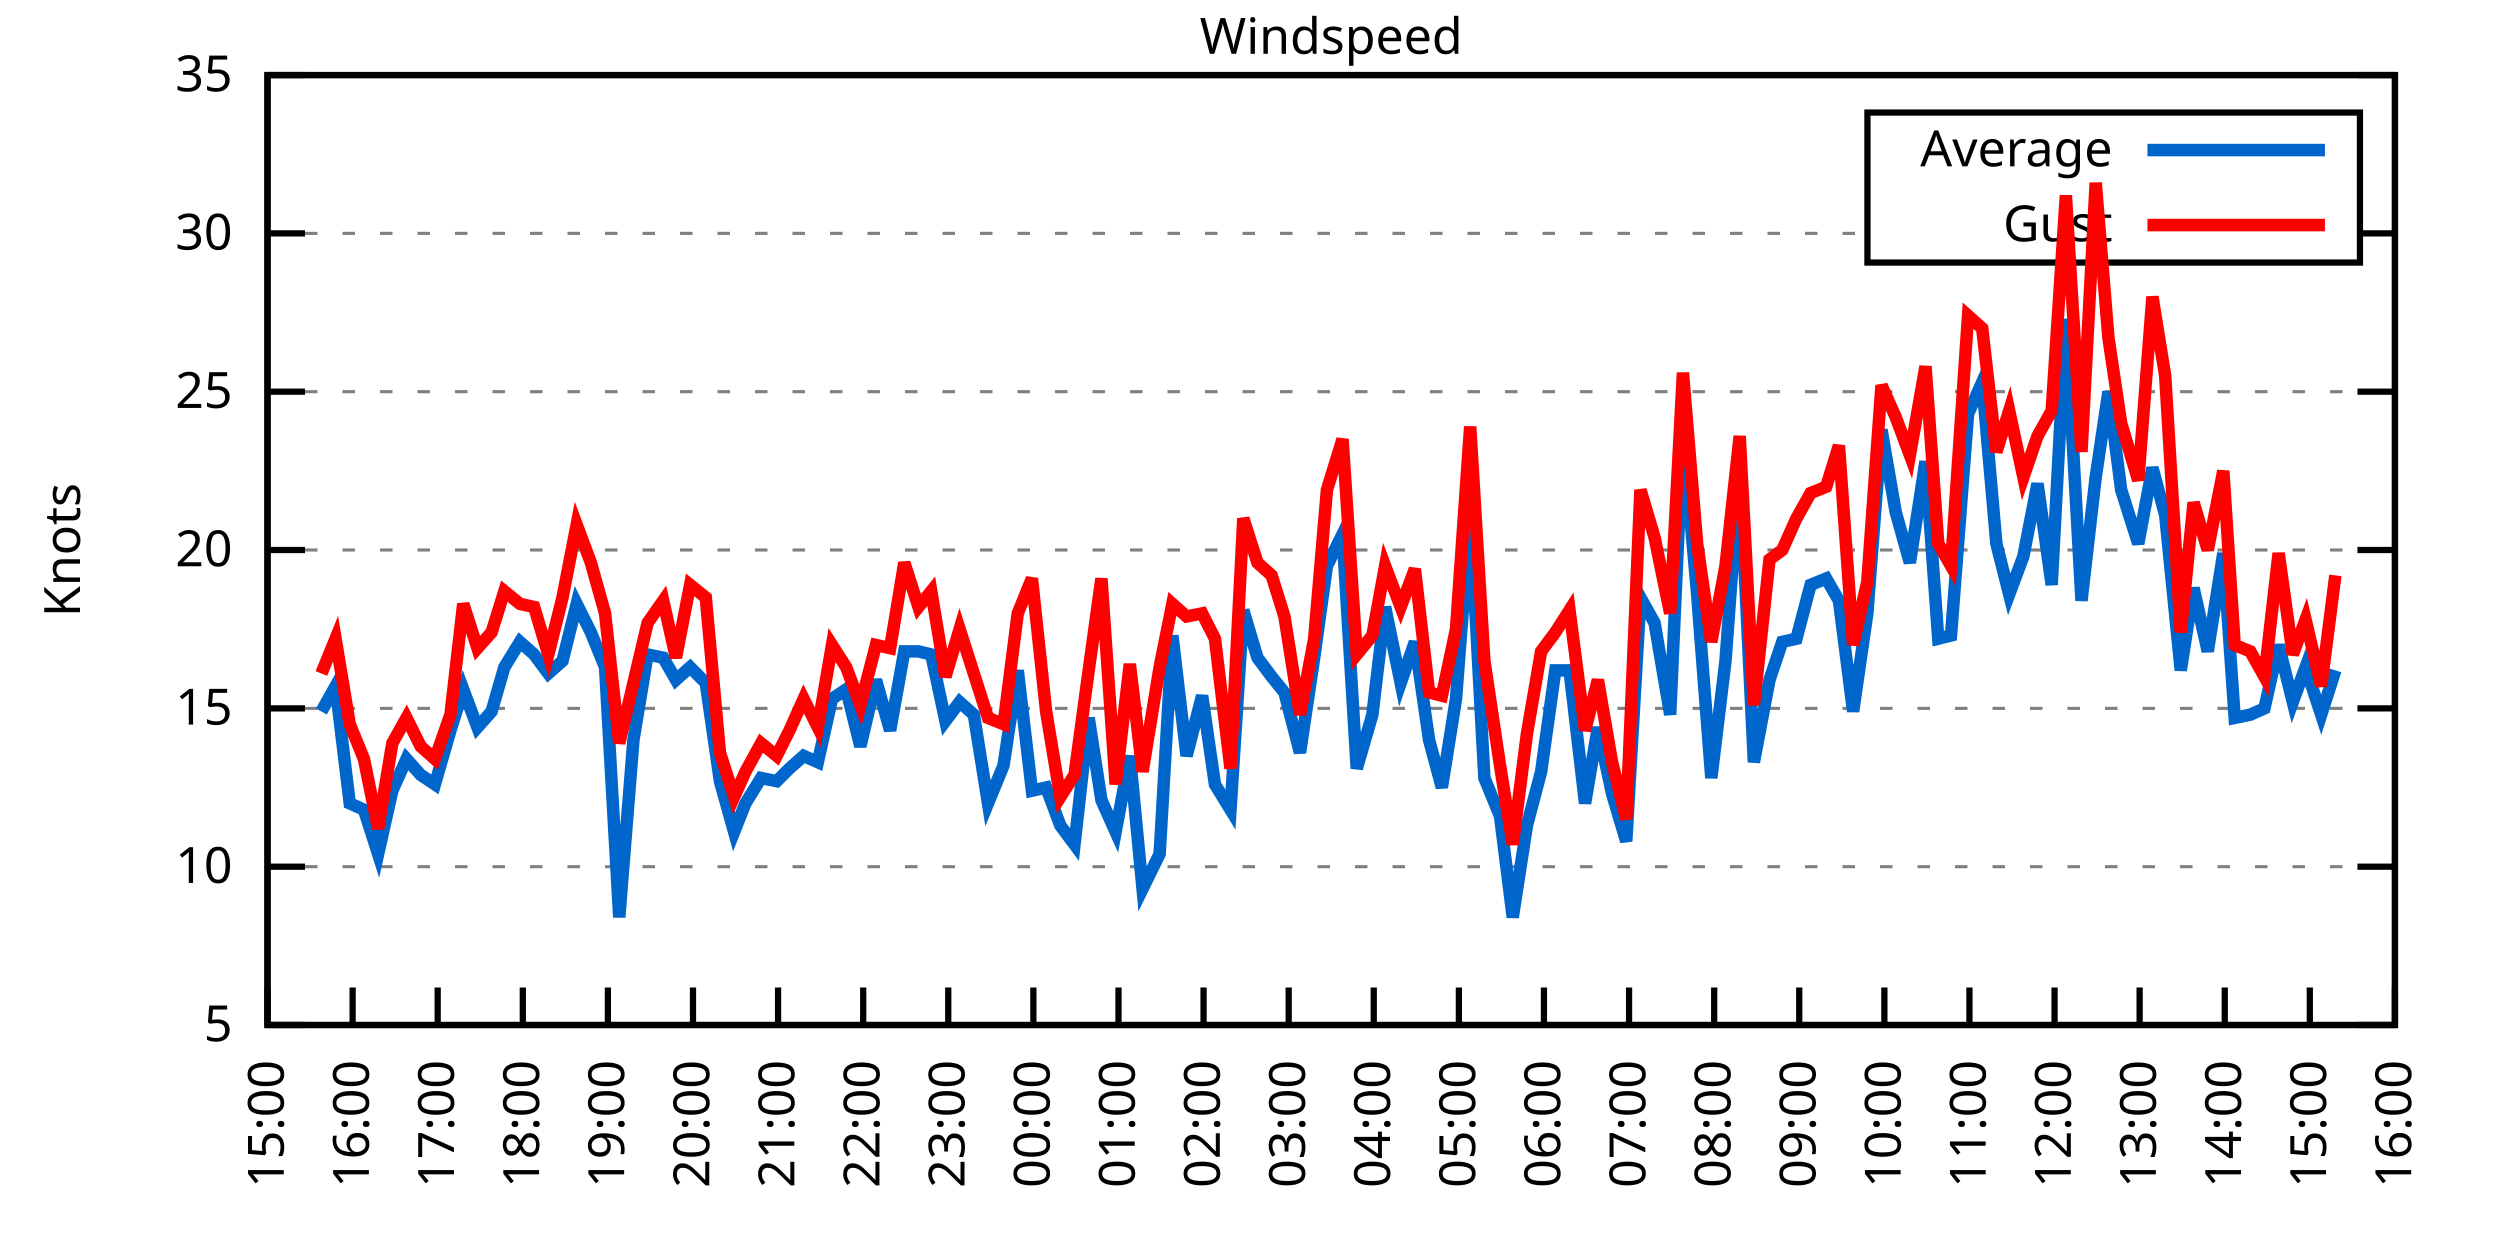
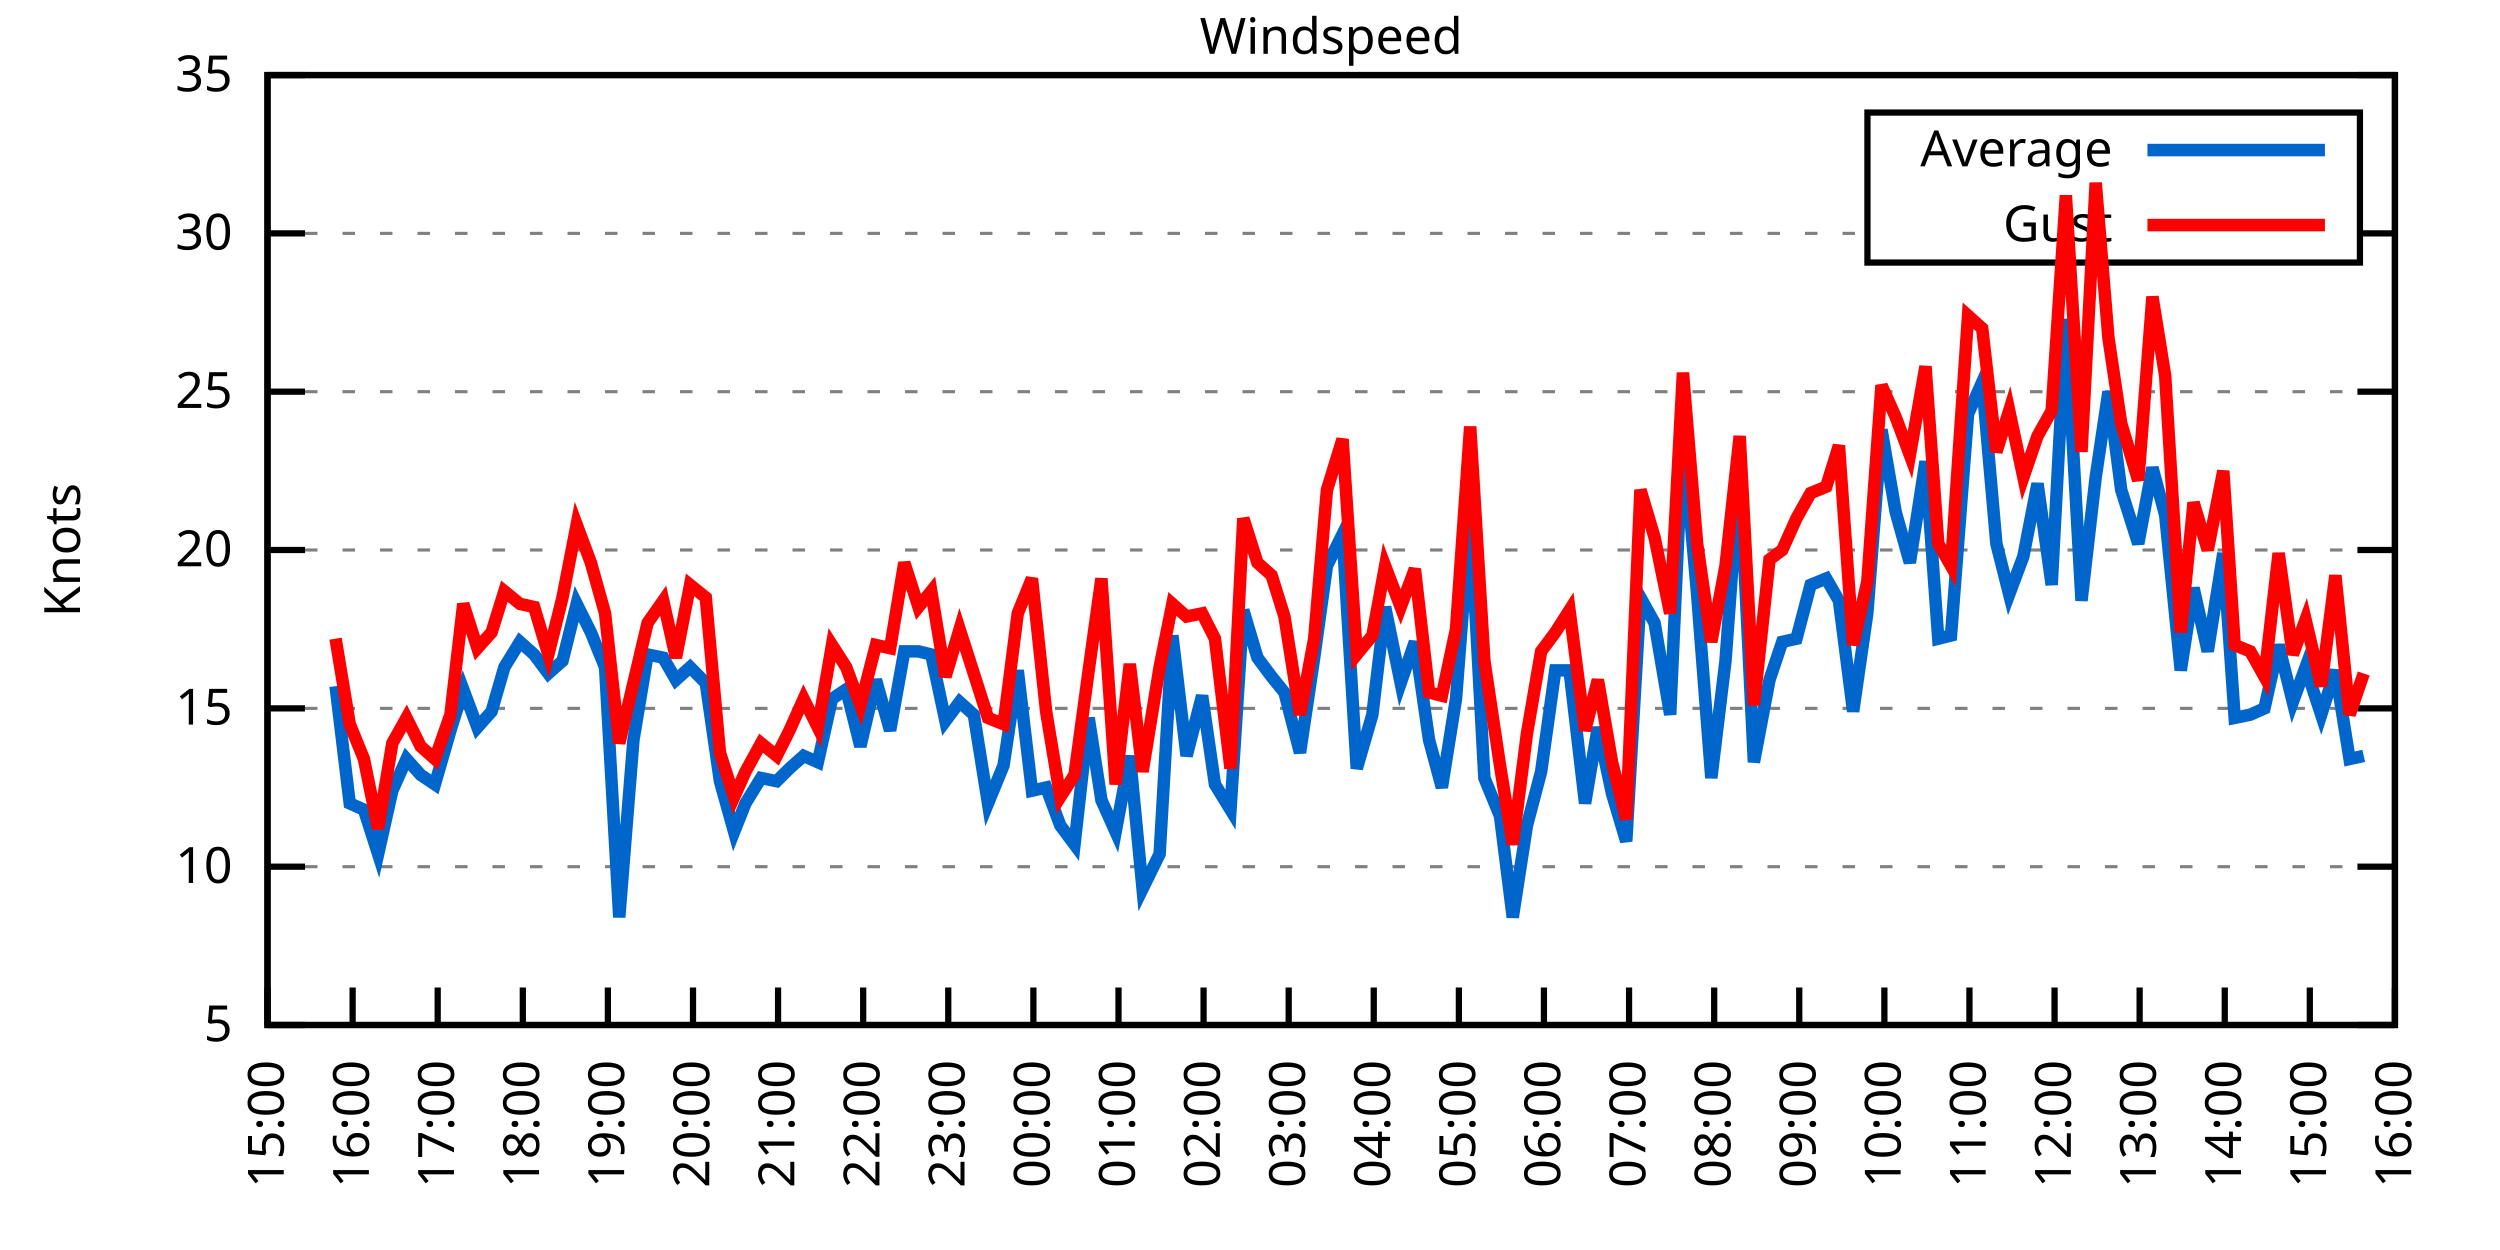
<svg xmlns="http://www.w3.org/2000/svg" xmlns:xlink="http://www.w3.org/1999/xlink" width="400" height="200" viewBox="0 0 400 200">
  <g id="gnuplot_canvas">
    <rect x="0" y="0" width="400" height="200" fill="none" />
    <defs>
      <circle id="gpDot" r="0.5" stroke-width="0.5" stroke="currentColor" />
      <path id="gpPt0" stroke-width="0.333" stroke="currentColor" d="M-1,0 h2 M0,-1 v2" />
      <path id="gpPt1" stroke-width="0.333" stroke="currentColor" d="M-1,-1 L1,1 M1,-1 L-1,1" />
      <path id="gpPt2" stroke-width="0.333" stroke="currentColor" d="M-1,0 L1,0 M0,-1 L0,1 M-1,-1 L1,1 M-1,1 L1,-1" />
      <rect id="gpPt3" stroke-width="0.333" stroke="currentColor" x="-1" y="-1" width="2" height="2" />
      <rect id="gpPt4" stroke-width="0.333" stroke="currentColor" fill="currentColor" x="-1" y="-1" width="2" height="2" />
      <circle id="gpPt5" stroke-width="0.333" stroke="currentColor" cx="0" cy="0" r="1" />
      <use xlink:href="#gpPt5" id="gpPt6" fill="currentColor" stroke="none" />
      <path id="gpPt7" stroke-width="0.333" stroke="currentColor" d="M0,-1.33 L-1.33,0.67 L1.33,0.67 z" />
      <use xlink:href="#gpPt7" id="gpPt8" fill="currentColor" stroke="none" />
      <use xlink:href="#gpPt7" id="gpPt9" stroke="currentColor" transform="rotate(180)" />
      <use xlink:href="#gpPt9" id="gpPt10" fill="currentColor" stroke="none" />
      <use xlink:href="#gpPt3" id="gpPt11" stroke="currentColor" transform="rotate(45)" />
      <use xlink:href="#gpPt11" id="gpPt12" fill="currentColor" stroke="none" />
      <path id="gpPt13" stroke-width="0.333" stroke="currentColor" d="M0,1.330 L1.265,0.411 L0.782,-1.067 L-0.782,-1.076 L-1.265,0.411 z" />
      <use xlink:href="#gpPt13" id="gpPt14" fill="currentColor" stroke="none" />
      <filter id="textbox" filterUnits="objectBoundingBox" x="0" y="0" height="1" width="1">
        <feFlood flood-color="white" flood-opacity="1" result="bgnd" />
        <feComposite in="SourceGraphic" in2="bgnd" operator="atop" />
      </filter>
      <filter id="greybox" filterUnits="objectBoundingBox" x="0" y="0" height="1" width="1">
        <feFlood flood-color="lightgrey" flood-opacity="1" result="grey" />
        <feComposite in="SourceGraphic" in2="grey" operator="atop" />
      </filter>
    </defs>
    <g fill="none" color="white" stroke="currentColor" stroke-width="1.00" stroke-linecap="butt" stroke-linejoin="miter">
</g>
    <g fill="none" color="black" stroke="currentColor" stroke-width="1.00" stroke-linecap="butt" stroke-linejoin="miter">
      <g stroke="none" shape-rendering="crispEdges">
        <polygon fill="rgb(255, 255, 255)" points="42.80,164.00 383.18,164.00 383.18,12.02 42.80,12.02 " />
      </g>
    </g>
    <g fill="none" color="black" stroke="currentColor" stroke-width="1.00" stroke-linecap="butt" stroke-linejoin="miter">
</g>
    <g fill="none" color="black" stroke="black" stroke-width="0.50" stroke-linecap="butt" stroke-linejoin="miter">
</g>
    <g fill="none" color="gray" stroke="currentColor" stroke-width="0.50" stroke-linecap="butt" stroke-linejoin="miter">
      <path stroke="gray" stroke-dasharray="2,4" class="gridline" d="M42.80,164.00 L383.19,164.00  " />
    </g>
    <g fill="none" color="gray" stroke="gray" stroke-width="1.00" stroke-linecap="butt" stroke-linejoin="miter">
</g>
    <g fill="none" color="black" stroke="currentColor" stroke-width="1.00" stroke-linecap="butt" stroke-linejoin="miter">
      <path stroke="black" d="M42.80,164.00 L48.80,164.00 M383.19,164.00 L377.19,164.00  " />
      <g transform="translate(37.20,166.60)" stroke="none" fill="black" font-family="Sans" font-size="8.00" text-anchor="end">
        <text>
          <tspan font-family="Sans"> 5</tspan>
        </text>
      </g>
    </g>
    <g fill="none" color="black" stroke="currentColor" stroke-width="1.00" stroke-linecap="butt" stroke-linejoin="miter">
</g>
    <g fill="none" color="black" stroke="black" stroke-width="0.50" stroke-linecap="butt" stroke-linejoin="miter">
</g>
    <g fill="none" color="gray" stroke="currentColor" stroke-width="0.50" stroke-linecap="butt" stroke-linejoin="miter">
      <path stroke="gray" stroke-dasharray="2,4" class="gridline" d="M42.80,138.67 L383.19,138.67  " />
    </g>
    <g fill="none" color="gray" stroke="gray" stroke-width="1.00" stroke-linecap="butt" stroke-linejoin="miter">
</g>
    <g fill="none" color="black" stroke="currentColor" stroke-width="1.00" stroke-linecap="butt" stroke-linejoin="miter">
      <path stroke="black" d="M42.80,138.67 L48.80,138.67 M383.19,138.67 L377.19,138.67  " />
      <g transform="translate(37.20,141.27)" stroke="none" fill="black" font-family="Sans" font-size="8.00" text-anchor="end">
        <text>
          <tspan font-family="Sans"> 10</tspan>
        </text>
      </g>
    </g>
    <g fill="none" color="black" stroke="currentColor" stroke-width="1.00" stroke-linecap="butt" stroke-linejoin="miter">
</g>
    <g fill="none" color="black" stroke="black" stroke-width="0.50" stroke-linecap="butt" stroke-linejoin="miter">
</g>
    <g fill="none" color="gray" stroke="currentColor" stroke-width="0.50" stroke-linecap="butt" stroke-linejoin="miter">
      <path stroke="gray" stroke-dasharray="2,4" class="gridline" d="M42.80,113.34 L383.19,113.34  " />
    </g>
    <g fill="none" color="gray" stroke="gray" stroke-width="1.00" stroke-linecap="butt" stroke-linejoin="miter">
</g>
    <g fill="none" color="black" stroke="currentColor" stroke-width="1.00" stroke-linecap="butt" stroke-linejoin="miter">
      <path stroke="black" d="M42.80,113.34 L48.80,113.34 M383.19,113.34 L377.19,113.34  " />
      <g transform="translate(37.20,115.94)" stroke="none" fill="black" font-family="Sans" font-size="8.00" text-anchor="end">
        <text>
          <tspan font-family="Sans"> 15</tspan>
        </text>
      </g>
    </g>
    <g fill="none" color="black" stroke="currentColor" stroke-width="1.00" stroke-linecap="butt" stroke-linejoin="miter">
</g>
    <g fill="none" color="black" stroke="black" stroke-width="0.50" stroke-linecap="butt" stroke-linejoin="miter">
</g>
    <g fill="none" color="gray" stroke="currentColor" stroke-width="0.50" stroke-linecap="butt" stroke-linejoin="miter">
      <path stroke="gray" stroke-dasharray="2,4" class="gridline" d="M42.80,88.00 L383.19,88.00  " />
    </g>
    <g fill="none" color="gray" stroke="gray" stroke-width="1.00" stroke-linecap="butt" stroke-linejoin="miter">
</g>
    <g fill="none" color="black" stroke="currentColor" stroke-width="1.00" stroke-linecap="butt" stroke-linejoin="miter">
      <path stroke="black" d="M42.80,88.00 L48.80,88.00 M383.19,88.00 L377.19,88.00  " />
      <g transform="translate(37.20,90.60)" stroke="none" fill="black" font-family="Sans" font-size="8.00" text-anchor="end">
        <text>
          <tspan font-family="Sans"> 20</tspan>
        </text>
      </g>
    </g>
    <g fill="none" color="black" stroke="currentColor" stroke-width="1.00" stroke-linecap="butt" stroke-linejoin="miter">
</g>
    <g fill="none" color="black" stroke="black" stroke-width="0.50" stroke-linecap="butt" stroke-linejoin="miter">
</g>
    <g fill="none" color="gray" stroke="currentColor" stroke-width="0.50" stroke-linecap="butt" stroke-linejoin="miter">
      <path stroke="gray" stroke-dasharray="2,4" class="gridline" d="M42.80,62.67 L383.19,62.67  " />
    </g>
    <g fill="none" color="gray" stroke="gray" stroke-width="1.00" stroke-linecap="butt" stroke-linejoin="miter">
</g>
    <g fill="none" color="black" stroke="currentColor" stroke-width="1.00" stroke-linecap="butt" stroke-linejoin="miter">
      <path stroke="black" d="M42.80,62.67 L48.80,62.67 M383.19,62.67 L377.19,62.67  " />
      <g transform="translate(37.20,65.27)" stroke="none" fill="black" font-family="Sans" font-size="8.00" text-anchor="end">
        <text>
          <tspan font-family="Sans"> 25</tspan>
        </text>
      </g>
    </g>
    <g fill="none" color="black" stroke="currentColor" stroke-width="1.00" stroke-linecap="butt" stroke-linejoin="miter">
</g>
    <g fill="none" color="black" stroke="black" stroke-width="0.50" stroke-linecap="butt" stroke-linejoin="miter">
</g>
    <g fill="none" color="gray" stroke="currentColor" stroke-width="0.50" stroke-linecap="butt" stroke-linejoin="miter">
      <path stroke="gray" stroke-dasharray="2,4" class="gridline" d="M42.80,37.34 L298.79,37.34 M377.59,37.34 L383.19,37.34  " />
    </g>
    <g fill="none" color="gray" stroke="gray" stroke-width="1.00" stroke-linecap="butt" stroke-linejoin="miter">
</g>
    <g fill="none" color="black" stroke="currentColor" stroke-width="1.00" stroke-linecap="butt" stroke-linejoin="miter">
      <path stroke="black" d="M42.80,37.34 L48.80,37.34 M383.19,37.34 L377.19,37.34  " />
      <g transform="translate(37.20,39.94)" stroke="none" fill="black" font-family="Sans" font-size="8.00" text-anchor="end">
        <text>
          <tspan font-family="Sans"> 30</tspan>
        </text>
      </g>
    </g>
    <g fill="none" color="black" stroke="currentColor" stroke-width="1.00" stroke-linecap="butt" stroke-linejoin="miter">
</g>
    <g fill="none" color="black" stroke="black" stroke-width="0.50" stroke-linecap="butt" stroke-linejoin="miter">
</g>
    <g fill="none" color="gray" stroke="currentColor" stroke-width="0.50" stroke-linecap="butt" stroke-linejoin="miter">
      <path stroke="gray" stroke-dasharray="2,4" class="gridline" d="M42.80,12.01 L383.19,12.01  " />
    </g>
    <g fill="none" color="gray" stroke="gray" stroke-width="1.00" stroke-linecap="butt" stroke-linejoin="miter">
</g>
    <g fill="none" color="black" stroke="currentColor" stroke-width="1.00" stroke-linecap="butt" stroke-linejoin="miter">
      <path stroke="black" d="M42.80,12.01 L48.80,12.01 M383.19,12.01 L377.19,12.01  " />
      <g transform="translate(37.20,14.61)" stroke="none" fill="black" font-family="Sans" font-size="8.00" text-anchor="end">
        <text>
          <tspan font-family="Sans"> 35</tspan>
        </text>
      </g>
    </g>
    <g fill="none" color="black" stroke="currentColor" stroke-width="1.00" stroke-linecap="butt" stroke-linejoin="miter">
      <path stroke="black" d="M42.80,164.00 L42.80,158.00  " />
      <g transform="translate(45.40,169.60) rotate(270.00)" stroke="none" fill="black" font-family="Sans" font-size="8.00" text-anchor="end">
        <text>
          <tspan font-family="Sans">15:00</tspan>
        </text>
      </g>
    </g>
    <g fill="none" color="black" stroke="currentColor" stroke-width="1.00" stroke-linecap="butt" stroke-linejoin="miter">
      <path stroke="black" d="M56.42,164.00 L56.42,158.00  " />
      <g transform="translate(59.02,169.60) rotate(270.00)" stroke="none" fill="black" font-family="Sans" font-size="8.00" text-anchor="end">
        <text>
          <tspan font-family="Sans">16:00</tspan>
        </text>
      </g>
    </g>
    <g fill="none" color="black" stroke="currentColor" stroke-width="1.00" stroke-linecap="butt" stroke-linejoin="miter">
      <path stroke="black" d="M70.03,164.00 L70.03,158.00  " />
      <g transform="translate(72.63,169.60) rotate(270.00)" stroke="none" fill="black" font-family="Sans" font-size="8.00" text-anchor="end">
        <text>
          <tspan font-family="Sans">17:00</tspan>
        </text>
      </g>
    </g>
    <g fill="none" color="black" stroke="currentColor" stroke-width="1.00" stroke-linecap="butt" stroke-linejoin="miter">
      <path stroke="black" d="M83.65,164.00 L83.65,158.00  " />
      <g transform="translate(86.25,169.60) rotate(270.00)" stroke="none" fill="black" font-family="Sans" font-size="8.00" text-anchor="end">
        <text>
          <tspan font-family="Sans">18:00</tspan>
        </text>
      </g>
    </g>
    <g fill="none" color="black" stroke="currentColor" stroke-width="1.00" stroke-linecap="butt" stroke-linejoin="miter">
      <path stroke="black" d="M97.26,164.00 L97.26,158.00  " />
      <g transform="translate(99.86,169.60) rotate(270.00)" stroke="none" fill="black" font-family="Sans" font-size="8.00" text-anchor="end">
        <text>
          <tspan font-family="Sans">19:00</tspan>
        </text>
      </g>
    </g>
    <g fill="none" color="black" stroke="currentColor" stroke-width="1.00" stroke-linecap="butt" stroke-linejoin="miter">
      <path stroke="black" d="M110.88,164.00 L110.88,158.00  " />
      <g transform="translate(113.48,169.60) rotate(270.00)" stroke="none" fill="black" font-family="Sans" font-size="8.00" text-anchor="end">
        <text>
          <tspan font-family="Sans">20:00</tspan>
        </text>
      </g>
    </g>
    <g fill="none" color="black" stroke="currentColor" stroke-width="1.00" stroke-linecap="butt" stroke-linejoin="miter">
      <path stroke="black" d="M124.49,164.00 L124.49,158.00  " />
      <g transform="translate(127.09,169.60) rotate(270.00)" stroke="none" fill="black" font-family="Sans" font-size="8.00" text-anchor="end">
        <text>
          <tspan font-family="Sans">21:00</tspan>
        </text>
      </g>
    </g>
    <g fill="none" color="black" stroke="currentColor" stroke-width="1.00" stroke-linecap="butt" stroke-linejoin="miter">
      <path stroke="black" d="M138.11,164.00 L138.11,158.00  " />
      <g transform="translate(140.71,169.60) rotate(270.00)" stroke="none" fill="black" font-family="Sans" font-size="8.00" text-anchor="end">
        <text>
          <tspan font-family="Sans">22:00</tspan>
        </text>
      </g>
    </g>
    <g fill="none" color="black" stroke="currentColor" stroke-width="1.00" stroke-linecap="butt" stroke-linejoin="miter">
      <path stroke="black" d="M151.72,164.00 L151.72,158.00  " />
      <g transform="translate(154.32,169.60) rotate(270.00)" stroke="none" fill="black" font-family="Sans" font-size="8.00" text-anchor="end">
        <text>
          <tspan font-family="Sans">23:00</tspan>
        </text>
      </g>
    </g>
    <g fill="none" color="black" stroke="currentColor" stroke-width="1.00" stroke-linecap="butt" stroke-linejoin="miter">
      <path stroke="black" d="M165.34,164.00 L165.34,158.00  " />
      <g transform="translate(167.94,169.60) rotate(270.00)" stroke="none" fill="black" font-family="Sans" font-size="8.00" text-anchor="end">
        <text>
          <tspan font-family="Sans">00:00</tspan>
        </text>
      </g>
    </g>
    <g fill="none" color="black" stroke="currentColor" stroke-width="1.00" stroke-linecap="butt" stroke-linejoin="miter">
      <path stroke="black" d="M178.96,164.00 L178.96,158.00  " />
      <g transform="translate(181.56,169.60) rotate(270.00)" stroke="none" fill="black" font-family="Sans" font-size="8.00" text-anchor="end">
        <text>
          <tspan font-family="Sans">01:00</tspan>
        </text>
      </g>
    </g>
    <g fill="none" color="black" stroke="currentColor" stroke-width="1.00" stroke-linecap="butt" stroke-linejoin="miter">
      <path stroke="black" d="M192.57,164.00 L192.57,158.00  " />
      <g transform="translate(195.17,169.60) rotate(270.00)" stroke="none" fill="black" font-family="Sans" font-size="8.00" text-anchor="end">
        <text>
          <tspan font-family="Sans">02:00</tspan>
        </text>
      </g>
    </g>
    <g fill="none" color="black" stroke="currentColor" stroke-width="1.00" stroke-linecap="butt" stroke-linejoin="miter">
      <path stroke="black" d="M206.19,164.00 L206.19,158.00  " />
      <g transform="translate(208.79,169.60) rotate(270.00)" stroke="none" fill="black" font-family="Sans" font-size="8.00" text-anchor="end">
        <text>
          <tspan font-family="Sans">03:00</tspan>
        </text>
      </g>
    </g>
    <g fill="none" color="black" stroke="currentColor" stroke-width="1.00" stroke-linecap="butt" stroke-linejoin="miter">
      <path stroke="black" d="M219.80,164.00 L219.80,158.00  " />
      <g transform="translate(222.40,169.60) rotate(270.00)" stroke="none" fill="black" font-family="Sans" font-size="8.00" text-anchor="end">
        <text>
          <tspan font-family="Sans">04:00</tspan>
        </text>
      </g>
    </g>
    <g fill="none" color="black" stroke="currentColor" stroke-width="1.00" stroke-linecap="butt" stroke-linejoin="miter">
      <path stroke="black" d="M233.42,164.00 L233.42,158.00  " />
      <g transform="translate(236.02,169.60) rotate(270.00)" stroke="none" fill="black" font-family="Sans" font-size="8.00" text-anchor="end">
        <text>
          <tspan font-family="Sans">05:00</tspan>
        </text>
      </g>
    </g>
    <g fill="none" color="black" stroke="currentColor" stroke-width="1.00" stroke-linecap="butt" stroke-linejoin="miter">
      <path stroke="black" d="M247.03,164.00 L247.03,158.00  " />
      <g transform="translate(249.63,169.60) rotate(270.00)" stroke="none" fill="black" font-family="Sans" font-size="8.00" text-anchor="end">
        <text>
          <tspan font-family="Sans">06:00</tspan>
        </text>
      </g>
    </g>
    <g fill="none" color="black" stroke="currentColor" stroke-width="1.00" stroke-linecap="butt" stroke-linejoin="miter">
      <path stroke="black" d="M260.65,164.00 L260.65,158.00  " />
      <g transform="translate(263.25,169.60) rotate(270.00)" stroke="none" fill="black" font-family="Sans" font-size="8.00" text-anchor="end">
        <text>
          <tspan font-family="Sans">07:00</tspan>
        </text>
      </g>
    </g>
    <g fill="none" color="black" stroke="currentColor" stroke-width="1.00" stroke-linecap="butt" stroke-linejoin="miter">
      <path stroke="black" d="M274.27,164.00 L274.27,158.00  " />
      <g transform="translate(276.87,169.60) rotate(270.00)" stroke="none" fill="black" font-family="Sans" font-size="8.00" text-anchor="end">
        <text>
          <tspan font-family="Sans">08:00</tspan>
        </text>
      </g>
    </g>
    <g fill="none" color="black" stroke="currentColor" stroke-width="1.00" stroke-linecap="butt" stroke-linejoin="miter">
      <path stroke="black" d="M287.88,164.00 L287.88,158.00  " />
      <g transform="translate(290.48,169.60) rotate(270.00)" stroke="none" fill="black" font-family="Sans" font-size="8.00" text-anchor="end">
        <text>
          <tspan font-family="Sans">09:00</tspan>
        </text>
      </g>
    </g>
    <g fill="none" color="black" stroke="currentColor" stroke-width="1.00" stroke-linecap="butt" stroke-linejoin="miter">
      <path stroke="black" d="M301.50,164.00 L301.50,158.00  " />
      <g transform="translate(304.10,169.60) rotate(270.00)" stroke="none" fill="black" font-family="Sans" font-size="8.00" text-anchor="end">
        <text>
          <tspan font-family="Sans">10:00</tspan>
        </text>
      </g>
    </g>
    <g fill="none" color="black" stroke="currentColor" stroke-width="1.00" stroke-linecap="butt" stroke-linejoin="miter">
      <path stroke="black" d="M315.11,164.00 L315.11,158.00  " />
      <g transform="translate(317.71,169.60) rotate(270.00)" stroke="none" fill="black" font-family="Sans" font-size="8.00" text-anchor="end">
        <text>
          <tspan font-family="Sans">11:00</tspan>
        </text>
      </g>
    </g>
    <g fill="none" color="black" stroke="currentColor" stroke-width="1.00" stroke-linecap="butt" stroke-linejoin="miter">
      <path stroke="black" d="M328.73,164.00 L328.73,158.00  " />
      <g transform="translate(331.33,169.60) rotate(270.00)" stroke="none" fill="black" font-family="Sans" font-size="8.00" text-anchor="end">
        <text>
          <tspan font-family="Sans">12:00</tspan>
        </text>
      </g>
    </g>
    <g fill="none" color="black" stroke="currentColor" stroke-width="1.00" stroke-linecap="butt" stroke-linejoin="miter">
      <path stroke="black" d="M342.34,164.00 L342.34,158.00  " />
      <g transform="translate(344.94,169.60) rotate(270.00)" stroke="none" fill="black" font-family="Sans" font-size="8.00" text-anchor="end">
        <text>
          <tspan font-family="Sans">13:00</tspan>
        </text>
      </g>
    </g>
    <g fill="none" color="black" stroke="currentColor" stroke-width="1.00" stroke-linecap="butt" stroke-linejoin="miter">
      <path stroke="black" d="M355.96,164.00 L355.96,158.00  " />
      <g transform="translate(358.56,169.60) rotate(270.00)" stroke="none" fill="black" font-family="Sans" font-size="8.00" text-anchor="end">
        <text>
          <tspan font-family="Sans">14:00</tspan>
        </text>
      </g>
    </g>
    <g fill="none" color="black" stroke="currentColor" stroke-width="1.00" stroke-linecap="butt" stroke-linejoin="miter">
      <path stroke="black" d="M369.57,164.00 L369.57,158.00  " />
      <g transform="translate(372.17,169.60) rotate(270.00)" stroke="none" fill="black" font-family="Sans" font-size="8.00" text-anchor="end">
        <text>
          <tspan font-family="Sans">15:00</tspan>
        </text>
      </g>
    </g>
    <g fill="none" color="black" stroke="currentColor" stroke-width="1.00" stroke-linecap="butt" stroke-linejoin="miter">
      <path stroke="black" d="M383.19,164.00 L383.19,158.00  " />
      <g transform="translate(385.79,169.60) rotate(270.00)" stroke="none" fill="black" font-family="Sans" font-size="8.00" text-anchor="end">
        <text>
          <tspan font-family="Sans">16:00</tspan>
        </text>
      </g>
    </g>
    <g fill="none" color="black" stroke="currentColor" stroke-width="1.00" stroke-linecap="butt" stroke-linejoin="miter">
</g>
    <g fill="none" color="black" stroke="currentColor" stroke-width="1.00" stroke-linecap="butt" stroke-linejoin="miter">
      <path stroke="black" d="M42.80,12.01 L42.80,164.00 L383.19,164.00 L383.19,12.01 L42.80,12.01 Z  " />
    </g>
    <g fill="none" color="black" stroke="currentColor" stroke-width="1.00" stroke-linecap="butt" stroke-linejoin="miter">
</g>
    <g fill="none" color="black" stroke="currentColor" stroke-width="1.00" stroke-linecap="butt" stroke-linejoin="miter">
      <path stroke="black" d="M298.79,42.01 L298.79,18.01 L377.59,18.01 L377.59,42.01 L298.79,42.01 Z  " />
    </g>
    <g id="Windspeed_plot_1">
      <g fill="none" color="white" stroke="black" stroke-width="2.00" stroke-linecap="butt" stroke-linejoin="miter">
</g>
      <g fill="none" color="black" stroke="currentColor" stroke-width="2.00" stroke-linecap="butt" stroke-linejoin="miter">
        <g transform="translate(337.99,26.61)" stroke="none" fill="black" font-family="Sans" font-size="8.00" text-anchor="end">
          <text>
            <tspan font-family="Sans">Average</tspan>
          </text>
        </g>
      </g>
      <g fill="none" color="black" stroke="currentColor" stroke-width="2.00" stroke-linecap="butt" stroke-linejoin="miter">
-         <path stroke="rgb(  0, 102, 204)" d="M343.59,24.01 L371.99,24.01 M51.42,113.84 L53.69,109.79 L55.96,128.54 L58.23,129.55 L60.50,136.64 L62.77,126.51   L65.04,121.44 L67.31,123.98 L69.58,125.50 L72.07,116.88 L74.12,110.30 L76.39,116.38 L78.65,113.84 L80.70,106.75   L83.19,102.70 L85.46,104.72 L87.73,107.76 L90.00,105.74 L92.27,96.62 L94.54,101.18 L96.81,106.75 L99.08,146.77   L101.35,118.40 L103.62,104.72 L106.11,105.23 L108.15,108.78 L110.42,106.75 L112.92,109.28 L115.19,124.99 L117.46,133.10   L119.27,128.54 L121.77,124.48 L124.27,124.99 L126.31,122.96 L128.58,120.94 L130.85,121.95 L133.12,111.82 L135.39,110.30   L137.66,119.42 L140.15,108.78 L142.42,116.88 L144.69,104.22 L146.96,104.22 L149.00,104.72 L151.27,115.36 L153.54,112.32   L155.81,114.35 L158.08,128.54 L160.57,122.46 L162.84,107.26 L165.11,126.51 L167.38,126.00 L169.65,132.08 L171.92,135.12   L174.19,114.86 L176.23,128.03 L178.50,133.10 L180.77,120.94 L182.81,142.21 L185.54,136.64 L187.58,101.68 L189.85,120.94   L192.34,111.31 L194.39,125.50 L196.88,129.55 L198.93,97.63 L201.19,105.23 L203.46,108.27 L205.51,110.80 L208.00,120.43   L210.27,105.23 L212.31,90.54 L214.81,85.47 L217.08,122.96 L219.58,114.35 L221.62,97.12 L224.11,109.28 L226.38,102.70   L228.65,118.40 L230.70,126.00 L232.96,111.82 L235.23,82.43 L237.50,124.48 L240.00,130.56 L242.04,146.77 L244.31,132.08   L246.58,123.47 L248.85,107.26 L251.12,107.26 L253.61,128.54 L255.66,116.38 L257.93,127.02 L260.20,134.62 L262.47,95.60   L264.73,99.66 L267.23,114.35 L269.27,69.26 L271.54,95.10 L273.81,124.48 L276.08,105.74 L278.35,74.83 L280.62,121.95   L283.12,108.78 L285.16,102.70 L287.43,102.19 L289.70,93.58 L292.19,92.56 L294.23,96.11 L296.50,113.84 L298.77,98.14   L301.04,68.75 L303.31,81.93 L305.58,90.03 L308.08,73.82 L310.12,102.19 L312.16,101.68 L314.89,66.22 L317.15,61.15   L319.42,86.99 L321.47,95.10 L323.74,89.02 L326.00,77.37 L328.27,93.58 L330.54,51.02 L333.04,96.11 L335.31,76.35   L337.35,62.67 L339.39,78.38 L342.12,86.99 L344.39,74.83 L346.43,82.43 L348.92,107.26 L350.97,94.08 L353.24,104.22   L355.73,88.51 L357.55,114.86 L360.04,114.35 L362.31,113.34 L364.58,103.20 L366.85,112.32 L368.89,106.75 L371.39,114.35   L373.66,107.26  " />
+         <path stroke="rgb(  0, 102, 204)" d="M343.59,24.01 L371.99,24.01 M53.69,109.79 L55.96,128.54 L58.23,129.55 L60.50,136.64 L62.77,126.51 L65.04,121.44   L67.31,123.98 L69.58,125.50 L72.07,116.88 L74.12,110.30 L76.39,116.38 L78.65,113.84 L80.70,106.75 L83.19,102.70   L85.46,104.72 L87.73,107.76 L90.00,105.74 L92.27,96.62 L94.54,101.18 L96.81,106.75 L99.08,146.77 L101.35,118.40   L103.62,104.72 L106.11,105.23 L108.15,108.78 L110.42,106.75 L112.92,109.28 L115.19,124.99 L117.46,133.10 L119.27,128.54   L121.77,124.48 L124.27,124.99 L126.31,122.96 L128.58,120.94 L130.85,121.95 L133.12,111.82 L135.39,110.30 L137.66,119.42   L140.15,108.78 L142.42,116.88 L144.69,104.22 L146.96,104.22 L149.00,104.72 L151.27,115.36 L153.54,112.32 L155.81,114.35   L158.08,128.54 L160.57,122.46 L162.84,107.26 L165.11,126.51 L167.38,126.00 L169.65,132.08 L171.92,135.12 L174.19,114.86   L176.23,128.03 L178.50,133.10 L180.77,120.94 L182.81,142.21 L185.54,136.64 L187.58,101.68 L189.85,120.94 L192.34,111.31   L194.39,125.50 L196.88,129.55 L198.93,97.63 L201.19,105.23 L203.46,108.27 L205.51,110.80 L208.00,120.43 L210.27,105.23   L212.31,90.54 L214.81,85.47 L217.08,122.96 L219.58,114.35 L221.62,97.12 L224.11,109.28 L226.38,102.70 L228.65,118.40   L230.70,126.00 L232.96,111.82 L235.23,82.43 L237.50,124.48 L240.00,130.56 L242.04,146.77 L244.31,132.08 L246.58,123.47   L248.85,107.26 L251.12,107.26 L253.61,128.54 L255.66,116.38 L257.93,127.02 L260.20,134.62 L262.47,95.60 L264.73,99.66   L267.23,114.35 L269.27,69.26 L271.54,95.10 L273.81,124.48 L276.08,105.74 L278.35,74.83 L280.62,121.95 L283.12,108.78   L285.16,102.70 L287.43,102.19 L289.70,93.58 L292.19,92.56 L294.23,96.11 L296.50,113.84 L298.77,98.14 L301.04,68.75   L303.31,81.93 L305.58,90.03 L308.08,73.82 L310.12,102.19 L312.16,101.68 L314.89,66.22 L317.15,61.15 L319.42,86.99   L321.47,95.10 L323.74,89.02 L326.00,77.37 L328.27,93.58 L330.54,51.02 L333.04,96.11 L335.31,76.35 L337.35,62.67   L339.39,78.38 L342.12,86.99 L344.39,74.83 L346.43,82.43 L348.92,107.26 L350.97,94.08 L353.24,104.22 L355.73,88.51   L357.55,114.86 L360.04,114.35 L362.31,113.34 L364.58,103.20 L366.85,112.32 L368.89,106.75 L371.39,114.35 L373.66,107.26   L375.93,121.44 L378.20,120.94  " />
      </g>
    </g>
    <g id="Windspeed_plot_2">
      <g fill="none" color="black" stroke="currentColor" stroke-width="2.00" stroke-linecap="butt" stroke-linejoin="miter">
        <g transform="translate(337.99,38.61)" stroke="none" fill="black" font-family="Sans" font-size="8.00" text-anchor="end">
          <text>
            <tspan font-family="Sans">Gust</tspan>
          </text>
        </g>
      </g>
      <g fill="none" color="black" stroke="currentColor" stroke-width="2.00" stroke-linecap="butt" stroke-linejoin="miter">
-         <path stroke="rgb(255,   0,   0)" d="M343.59,36.01 L371.99,36.01 M51.42,107.76 L53.69,102.19 L55.96,115.87 L58.23,121.44 L60.50,132.59 L62.77,118.91   L65.04,114.86 L67.31,119.42 L69.58,121.44 L72.07,114.35 L74.12,96.62 L76.39,103.71 L78.65,101.18 L80.70,94.59   L83.19,96.62 L85.46,97.12 L87.73,104.72 L90.00,95.60 L92.27,83.95 L94.54,90.03 L96.81,98.14 L99.08,118.91   L101.35,109.28 L103.62,99.66 L106.11,96.11 L108.15,105.23 L110.42,93.58 L112.92,95.60 L115.19,120.43 L117.46,127.52   L119.27,123.47 L121.77,118.91 L124.27,120.94 L126.31,116.88 L128.58,111.82 L130.85,116.38 L133.12,103.20 L135.39,106.75   L137.66,112.83 L140.15,103.20 L142.42,103.71 L144.69,90.03 L146.96,97.12 L149.00,94.59 L151.27,108.27 L153.54,100.67   L155.81,107.76 L158.08,114.86 L160.57,115.87 L162.84,98.14 L165.11,92.56 L167.38,113.84 L169.65,127.52 L171.92,123.98   L174.19,107.26 L176.23,92.56 L178.50,125.50 L180.77,106.24 L182.81,123.47 L185.54,106.75 L187.58,96.62 L189.85,98.64   L192.34,98.14 L194.39,102.19 L196.88,122.96 L198.93,82.94 L201.19,90.03 L203.46,92.06 L205.51,98.64 L208.00,114.35   L210.27,102.19 L212.31,78.38 L214.81,70.27 L217.08,104.72 L219.58,101.68 L221.62,90.54 L224.11,97.12 L226.38,91.04   L228.65,110.80 L230.70,111.31 L232.96,100.67 L235.23,68.25 L237.50,105.74 L240.00,122.46 L242.04,135.12 L244.31,117.39   L246.58,104.22 L248.85,101.18 L251.12,97.63 L253.61,116.88 L255.66,108.78 L257.93,121.95 L260.20,131.07 L262.47,78.38   L264.73,85.98 L267.23,98.14 L269.27,59.63 L271.54,86.99 L273.81,102.70 L276.08,90.54 L278.35,69.77 L280.62,112.83   L283.12,89.52 L285.16,88.00 L287.43,82.94 L289.70,78.89 L292.19,77.87 L294.23,71.29 L296.50,103.20 L298.77,93.07   L301.04,61.66 L303.31,66.73 L305.58,72.81 L308.08,58.62 L310.12,86.99 L312.16,90.54 L314.89,50.51 L317.15,52.54   L319.42,72.30 L321.47,65.71 L323.74,76.35 L326.00,69.77 L328.27,65.71 L330.54,31.26 L333.04,72.30 L335.31,29.24   L337.35,54.06 L339.39,67.74 L342.12,76.86 L344.39,47.47 L346.43,60.14 L348.92,101.18 L350.97,80.41 L353.24,88.00   L355.73,75.34 L357.55,103.20 L360.04,104.22 L362.31,108.27 L364.58,88.51 L366.85,104.72 L368.89,99.15 L371.39,109.79   L373.66,92.06  " />
+         <path stroke="rgb(255,   0,   0)" d="M343.59,36.01 L371.99,36.01 M53.69,102.19 L55.96,115.87 L58.23,121.44 L60.50,132.59 L62.77,118.91 L65.04,114.86   L67.31,119.42 L69.58,121.44 L72.07,114.35 L74.12,96.62 L76.39,103.71 L78.65,101.18 L80.70,94.59 L83.19,96.62   L85.46,97.12 L87.73,104.72 L90.00,95.60 L92.27,83.95 L94.54,90.03 L96.81,98.14 L99.08,118.91 L101.35,109.28   L103.62,99.66 L106.11,96.11 L108.15,105.23 L110.42,93.58 L112.92,95.60 L115.19,120.43 L117.46,127.52 L119.27,123.47   L121.77,118.91 L124.27,120.94 L126.31,116.88 L128.58,111.82 L130.85,116.38 L133.12,103.20 L135.39,106.75 L137.66,112.83   L140.15,103.20 L142.42,103.71 L144.69,90.03 L146.96,97.12 L149.00,94.59 L151.27,108.27 L153.54,100.67 L155.81,107.76   L158.08,114.86 L160.57,115.87 L162.84,98.14 L165.11,92.56 L167.38,113.84 L169.65,127.52 L171.92,123.98 L174.19,107.26   L176.23,92.56 L178.50,125.50 L180.77,106.24 L182.81,123.47 L185.54,106.75 L187.58,96.62 L189.85,98.64 L192.34,98.14   L194.39,102.19 L196.88,122.96 L198.93,82.94 L201.19,90.03 L203.46,92.06 L205.51,98.64 L208.00,114.35 L210.27,102.19   L212.31,78.38 L214.81,70.27 L217.08,104.72 L219.58,101.68 L221.62,90.54 L224.11,97.12 L226.38,91.04 L228.65,110.80   L230.70,111.31 L232.96,100.67 L235.23,68.25 L237.50,105.74 L240.00,122.46 L242.04,135.12 L244.31,117.39 L246.58,104.22   L248.85,101.18 L251.12,97.63 L253.61,116.88 L255.66,108.78 L257.93,121.95 L260.20,131.07 L262.47,78.38 L264.73,85.98   L267.23,98.14 L269.27,59.63 L271.54,86.99 L273.81,102.70 L276.08,90.54 L278.35,69.77 L280.62,112.83 L283.12,89.52   L285.16,88.00 L287.43,82.94 L289.70,78.89 L292.19,77.87 L294.23,71.29 L296.50,103.20 L298.77,93.07 L301.04,61.66   L303.31,66.73 L305.58,72.81 L308.08,58.62 L310.12,86.99 L312.16,90.54 L314.89,50.51 L317.15,52.54 L319.42,72.30   L321.47,65.71 L323.74,76.35 L326.00,69.77 L328.27,65.71 L330.54,31.26 L333.04,72.30 L335.31,29.24 L337.35,54.06   L339.39,67.74 L342.12,76.86 L344.39,47.47 L346.43,60.14 L348.92,101.18 L350.97,80.41 L353.24,88.00 L355.73,75.34   L357.55,103.20 L360.04,104.22 L362.31,108.27 L364.58,88.51 L366.85,104.72 L368.89,99.15 L371.39,109.79 L373.66,92.06   L375.93,114.35 L378.20,107.76  " />
      </g>
    </g>
    <g fill="none" color="black" stroke="currentColor" stroke-width="2.00" stroke-linecap="butt" stroke-linejoin="miter">
</g>
    <g fill="none" color="black" stroke="black" stroke-width="1.00" stroke-linecap="butt" stroke-linejoin="miter">
</g>
    <g fill="none" color="black" stroke="currentColor" stroke-width="1.00" stroke-linecap="butt" stroke-linejoin="miter">
      <path stroke="black" d="M42.80,12.01 L42.80,164.00 L383.19,164.00 L383.19,12.01 L42.80,12.01 Z  " />
      <g transform="translate(12.80,88.01) rotate(270.00)" stroke="none" fill="black" font-family="Sans" font-size="8.00" text-anchor="middle">
        <text>
          <tspan font-family="Sans">Knots</tspan>
        </text>
      </g>
    </g>
    <g fill="none" color="black" stroke="currentColor" stroke-width="1.00" stroke-linecap="butt" stroke-linejoin="miter">
</g>
    <g fill="none" color="black" stroke="currentColor" stroke-width="1.00" stroke-linecap="butt" stroke-linejoin="miter">
      <g transform="translate(212.99,8.61)" stroke="none" fill="black" font-family="Sans" font-size="8.00" text-anchor="middle">
        <text>
          <tspan font-family="Sans">Windspeed</tspan>
        </text>
      </g>
    </g>
    <g fill="none" color="black" stroke="currentColor" stroke-width="1.00" stroke-linecap="butt" stroke-linejoin="miter">
</g>
  </g>
</svg>
